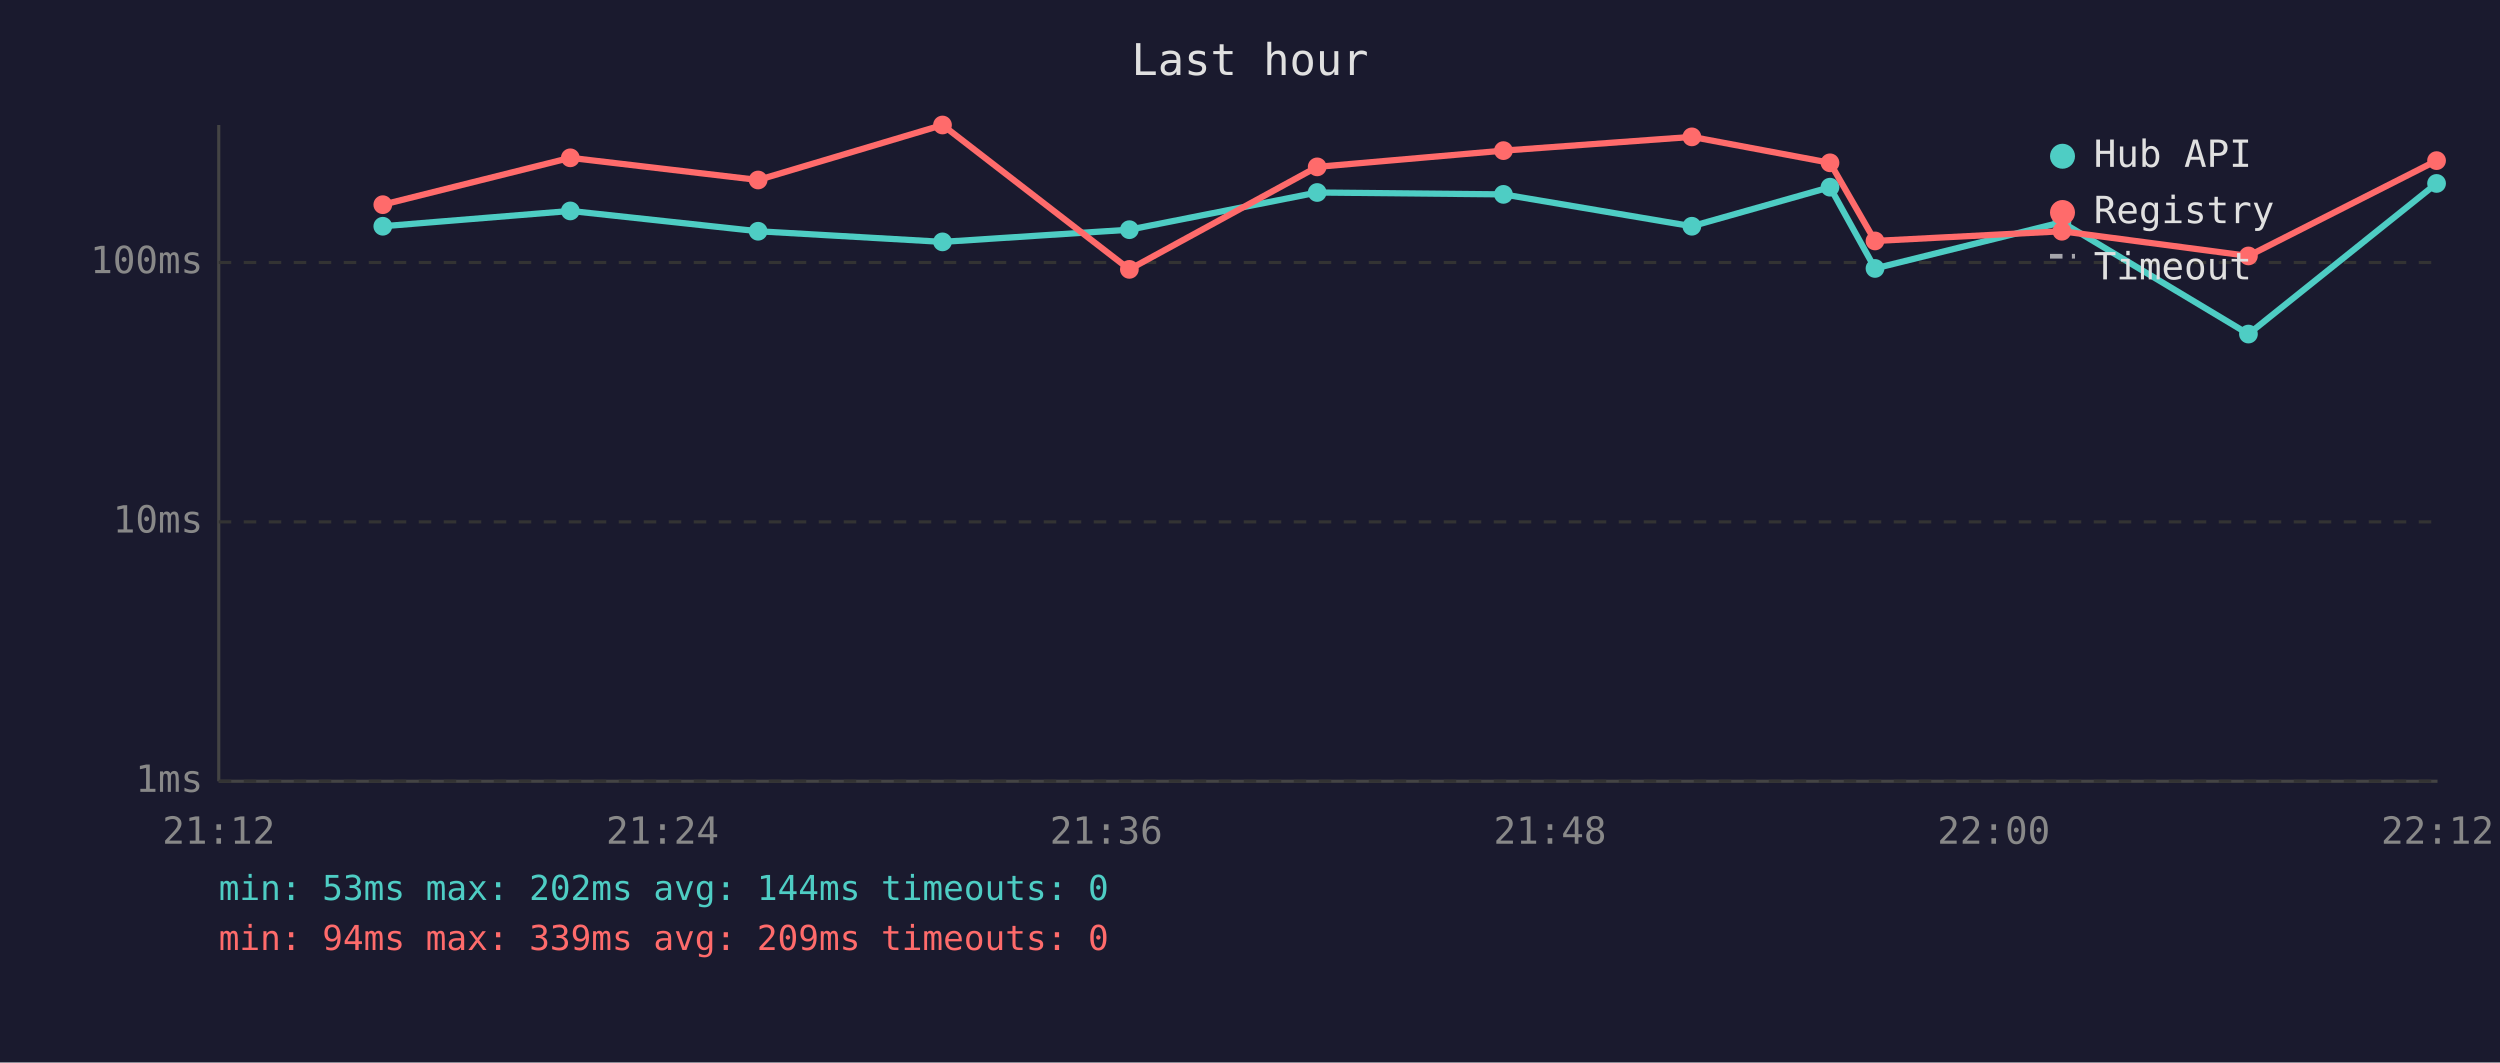
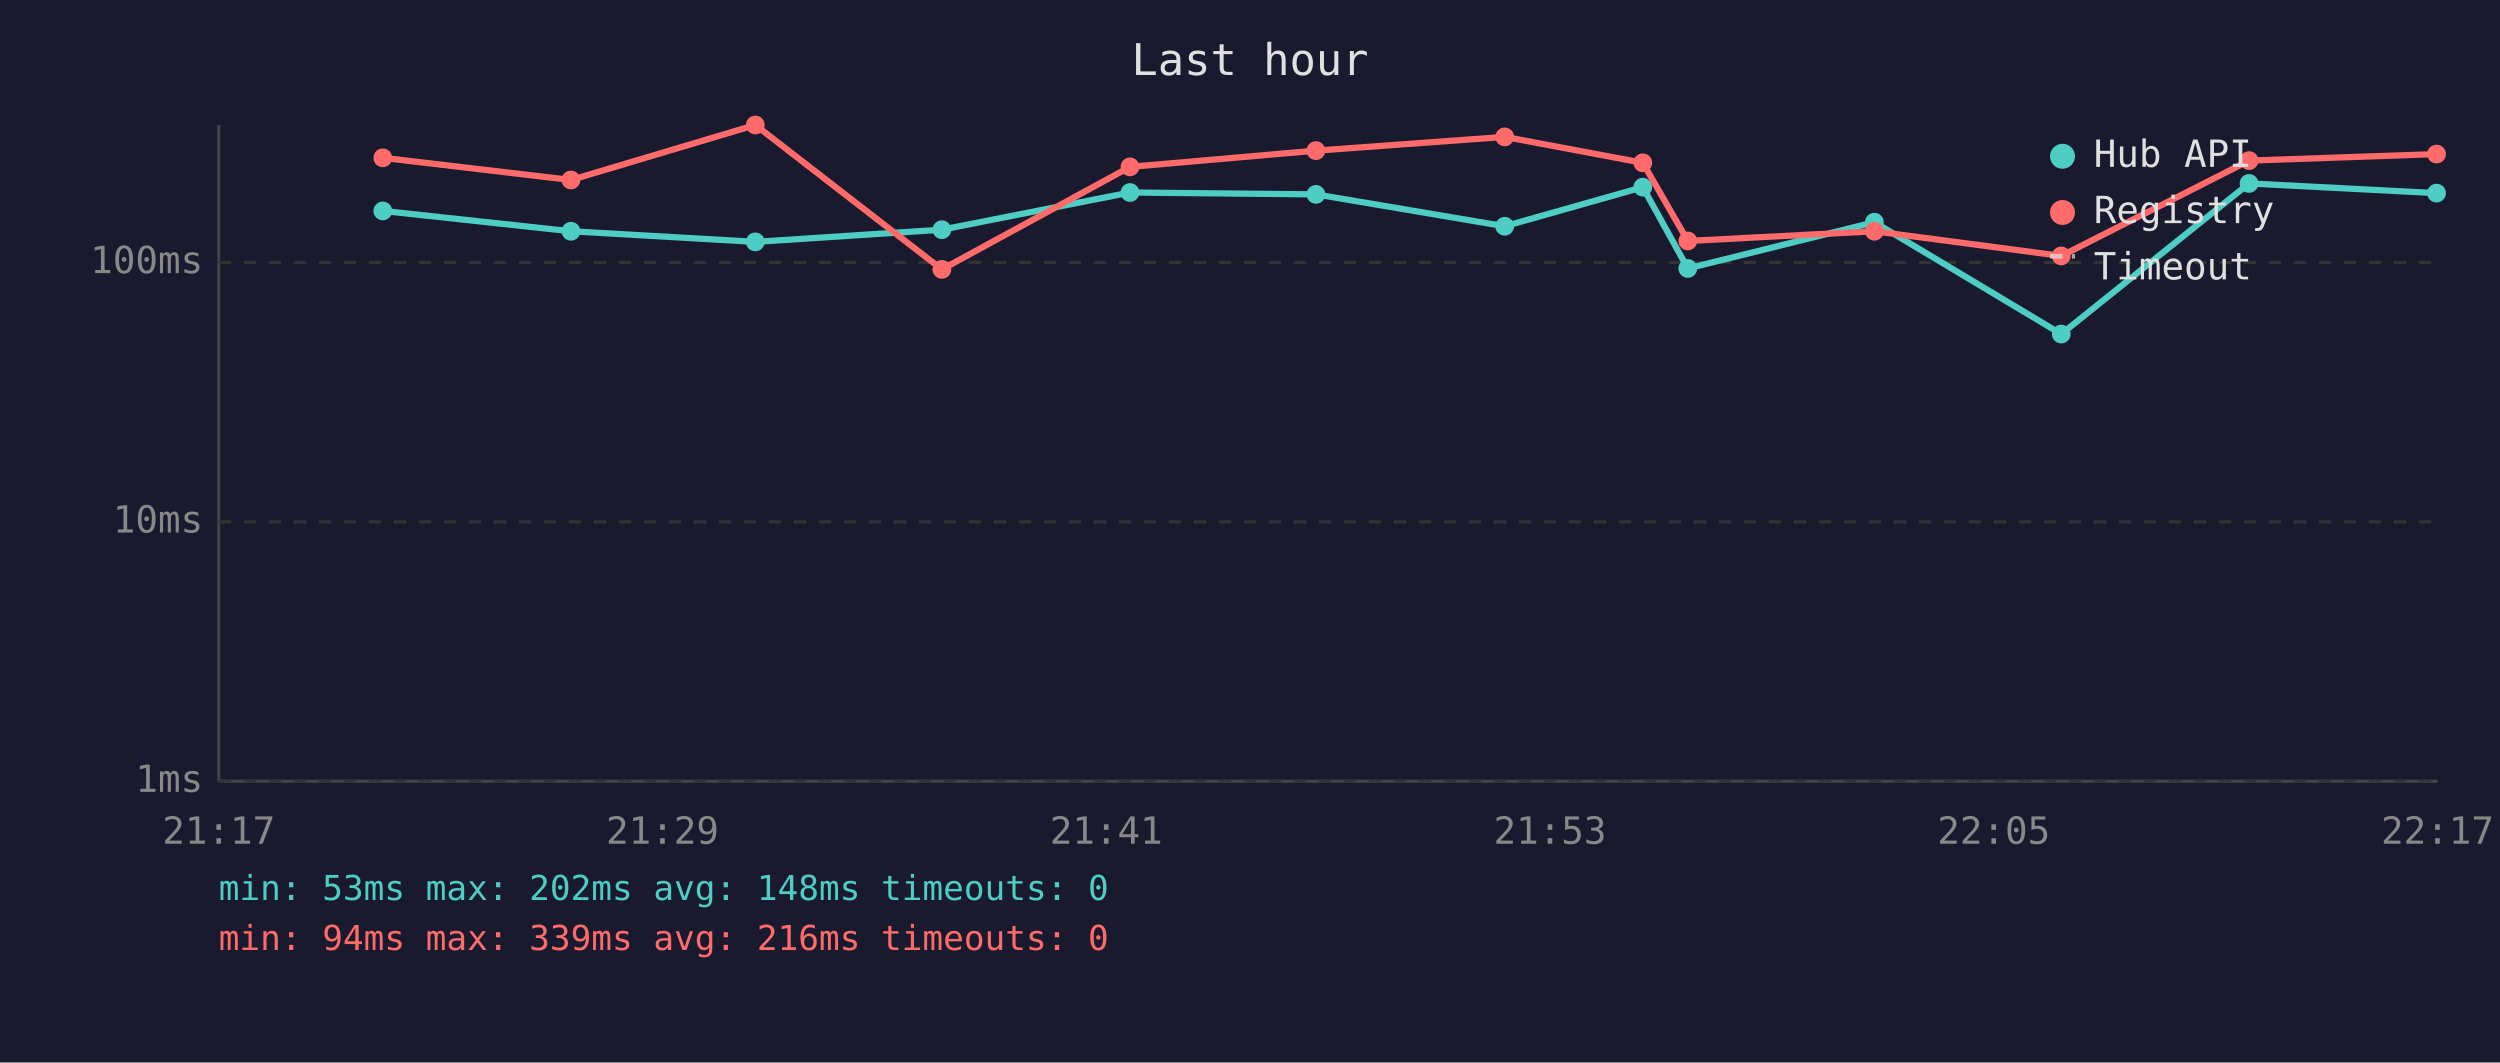
<svg xmlns="http://www.w3.org/2000/svg" viewBox="0 0 800 340" font-family="monospace" font-size="12">
  <rect width="800" height="340" fill="#1a1a2e" />
  <text x="400" y="24" fill="#e0e0e0" font-size="14" text-anchor="middle">Last hour</text>
  <line x1="70" y1="40" x2="70" y2="250" stroke="#444" stroke-width="1" />
  <line x1="70" y1="250" x2="780" y2="250" stroke="#444" stroke-width="1" />
  <line x1="70" y1="250" x2="780" y2="250" stroke="#333" stroke-width="1" stroke-dasharray="4" />
  <text x="65" y="250" fill="#888" text-anchor="end" dominant-baseline="middle">1ms</text>
  <line x1="70" y1="167" x2="780" y2="167" stroke="#333" stroke-width="1" stroke-dasharray="4" />
  <text x="65" y="167" fill="#888" text-anchor="end" dominant-baseline="middle">10ms</text>
  <line x1="70" y1="84" x2="780" y2="84" stroke="#333" stroke-width="1" stroke-dasharray="4" />
  <text x="65" y="84" fill="#888" text-anchor="end" dominant-baseline="middle">100ms</text>
-   <text x="70" y="270" fill="#888" text-anchor="middle">21:12</text>
-   <text x="212" y="270" fill="#888" text-anchor="middle">21:24</text>
-   <text x="354" y="270" fill="#888" text-anchor="middle">21:36</text>
-   <text x="496" y="270" fill="#888" text-anchor="middle">21:48</text>
-   <text x="638" y="270" fill="#888" text-anchor="middle">22:00</text>
-   <text x="780" y="270" fill="#888" text-anchor="middle">22:12</text>
-   <polyline points="122.5,72.4 182.5,67.5 242.6,74.0 301.6,77.4 361.4,73.5 421.5,61.6 481.1,62.2 541.4,72.4 585.6,59.9 600.0,85.9 659.8,71.1 719.5,106.9 779.7,58.7" fill="none" stroke="#4ecdc4" stroke-width="2" opacity="1" />
-   <circle cx="122.5" cy="72.4" r="3" fill="#4ecdc4" />
-   <circle cx="182.5" cy="67.5" r="3" fill="#4ecdc4" />
-   <circle cx="242.6" cy="74.0" r="3" fill="#4ecdc4" />
-   <circle cx="301.6" cy="77.4" r="3" fill="#4ecdc4" />
-   <circle cx="361.4" cy="73.5" r="3" fill="#4ecdc4" />
-   <circle cx="421.5" cy="61.6" r="3" fill="#4ecdc4" />
-   <circle cx="481.1" cy="62.2" r="3" fill="#4ecdc4" />
-   <circle cx="541.4" cy="72.4" r="3" fill="#4ecdc4" />
-   <circle cx="585.6" cy="59.9" r="3" fill="#4ecdc4" />
-   <circle cx="600.0" cy="85.9" r="3" fill="#4ecdc4" />
-   <circle cx="659.8" cy="71.1" r="3" fill="#4ecdc4" />
-   <circle cx="719.5" cy="106.9" r="3" fill="#4ecdc4" />
-   <circle cx="779.7" cy="58.7" r="3" fill="#4ecdc4" />
-   <polyline points="122.5,65.5 182.5,50.5 242.6,57.6 301.6,40.0 361.4,86.2 421.5,53.4 481.1,48.2 541.4,43.8 585.6,52.1 600.0,77.1 659.8,74.0 719.5,81.9 779.7,51.4" fill="none" stroke="#ff6b6b" stroke-width="2" opacity="1" />
-   <circle cx="122.5" cy="65.5" r="3" fill="#ff6b6b" />
-   <circle cx="182.5" cy="50.5" r="3" fill="#ff6b6b" />
-   <circle cx="242.6" cy="57.6" r="3" fill="#ff6b6b" />
-   <circle cx="301.6" cy="40.0" r="3" fill="#ff6b6b" />
-   <circle cx="361.4" cy="86.2" r="3" fill="#ff6b6b" />
-   <circle cx="421.5" cy="53.4" r="3" fill="#ff6b6b" />
-   <circle cx="481.1" cy="48.2" r="3" fill="#ff6b6b" />
-   <circle cx="541.4" cy="43.8" r="3" fill="#ff6b6b" />
-   <circle cx="585.6" cy="52.1" r="3" fill="#ff6b6b" />
-   <circle cx="600.0" cy="77.1" r="3" fill="#ff6b6b" />
-   <circle cx="659.8" cy="74.0" r="3" fill="#ff6b6b" />
-   <circle cx="719.5" cy="81.9" r="3" fill="#ff6b6b" />
-   <circle cx="779.7" cy="51.4" r="3" fill="#ff6b6b" />
+   <text x="70" y="270" fill="#888" text-anchor="middle">21:17</text>
+   <text x="212" y="270" fill="#888" text-anchor="middle">21:29</text>
+   <text x="354" y="270" fill="#888" text-anchor="middle">21:41</text>
+   <text x="496" y="270" fill="#888" text-anchor="middle">21:53</text>
+   <text x="638" y="270" fill="#888" text-anchor="middle">22:05</text>
+   <text x="780" y="270" fill="#888" text-anchor="middle">22:17</text>
+   <polyline points="122.5,67.5 182.7,74.0 241.7,77.4 301.4,73.5 361.6,61.6 421.1,62.2 481.5,72.4 525.7,59.9 540.1,85.9 599.8,71.1 659.6,106.9 719.7,58.7 779.7,61.8" fill="none" stroke="#4ecdc4" stroke-width="2" opacity="1" />
+   <circle cx="122.5" cy="67.5" r="3" fill="#4ecdc4" />
+   <circle cx="182.7" cy="74.0" r="3" fill="#4ecdc4" />
+   <circle cx="241.7" cy="77.4" r="3" fill="#4ecdc4" />
+   <circle cx="301.4" cy="73.5" r="3" fill="#4ecdc4" />
+   <circle cx="361.6" cy="61.6" r="3" fill="#4ecdc4" />
+   <circle cx="421.1" cy="62.2" r="3" fill="#4ecdc4" />
+   <circle cx="481.5" cy="72.4" r="3" fill="#4ecdc4" />
+   <circle cx="525.7" cy="59.9" r="3" fill="#4ecdc4" />
+   <circle cx="540.1" cy="85.9" r="3" fill="#4ecdc4" />
+   <circle cx="599.8" cy="71.1" r="3" fill="#4ecdc4" />
+   <circle cx="659.6" cy="106.9" r="3" fill="#4ecdc4" />
+   <circle cx="719.7" cy="58.7" r="3" fill="#4ecdc4" />
+   <circle cx="779.7" cy="61.8" r="3" fill="#4ecdc4" />
+   <polyline points="122.5,50.5 182.7,57.6 241.7,40.0 301.4,86.2 361.6,53.4 421.1,48.2 481.5,43.8 525.7,52.1 540.1,77.1 599.8,74.0 659.6,81.9 719.7,51.4 779.7,49.3" fill="none" stroke="#ff6b6b" stroke-width="2" opacity="1" />
+   <circle cx="122.5" cy="50.5" r="3" fill="#ff6b6b" />
+   <circle cx="182.7" cy="57.6" r="3" fill="#ff6b6b" />
+   <circle cx="241.7" cy="40.0" r="3" fill="#ff6b6b" />
+   <circle cx="301.4" cy="86.2" r="3" fill="#ff6b6b" />
+   <circle cx="361.6" cy="53.4" r="3" fill="#ff6b6b" />
+   <circle cx="421.1" cy="48.2" r="3" fill="#ff6b6b" />
+   <circle cx="481.5" cy="43.8" r="3" fill="#ff6b6b" />
+   <circle cx="525.7" cy="52.1" r="3" fill="#ff6b6b" />
+   <circle cx="540.1" cy="77.1" r="3" fill="#ff6b6b" />
+   <circle cx="599.8" cy="74.0" r="3" fill="#ff6b6b" />
+   <circle cx="659.6" cy="81.9" r="3" fill="#ff6b6b" />
+   <circle cx="719.7" cy="51.4" r="3" fill="#ff6b6b" />
+   <circle cx="779.7" cy="49.3" r="3" fill="#ff6b6b" />
  <circle cx="660" cy="50" r="4" fill="#4ecdc4" />
  <text x="670" y="50" fill="#e0e0e0" dominant-baseline="middle">Hub API</text>
  <circle cx="660" cy="68" r="4" fill="#ff6b6b" />
  <text x="670" y="68" fill="#e0e0e0" dominant-baseline="middle">Registry</text>
  <line x1="656" y1="82" x2="664" y2="82" stroke="#e0e0e0" stroke-width="1.5" stroke-dasharray="4,3" opacity="0.7" />
  <text x="670" y="86" fill="#e0e0e0" dominant-baseline="middle">Timeout</text>
-   <text x="70" y="288" fill="#4ecdc4" font-size="11">min: 53ms  max: 202ms  avg: 144ms  timeouts: 0</text>
-   <text x="70" y="304" fill="#ff6b6b" font-size="11">min: 94ms  max: 339ms  avg: 209ms  timeouts: 0</text>
+   <text x="70" y="288" fill="#4ecdc4" font-size="11">min: 53ms  max: 202ms  avg: 148ms  timeouts: 0</text>
+   <text x="70" y="304" fill="#ff6b6b" font-size="11">min: 94ms  max: 339ms  avg: 216ms  timeouts: 0</text>
</svg>
